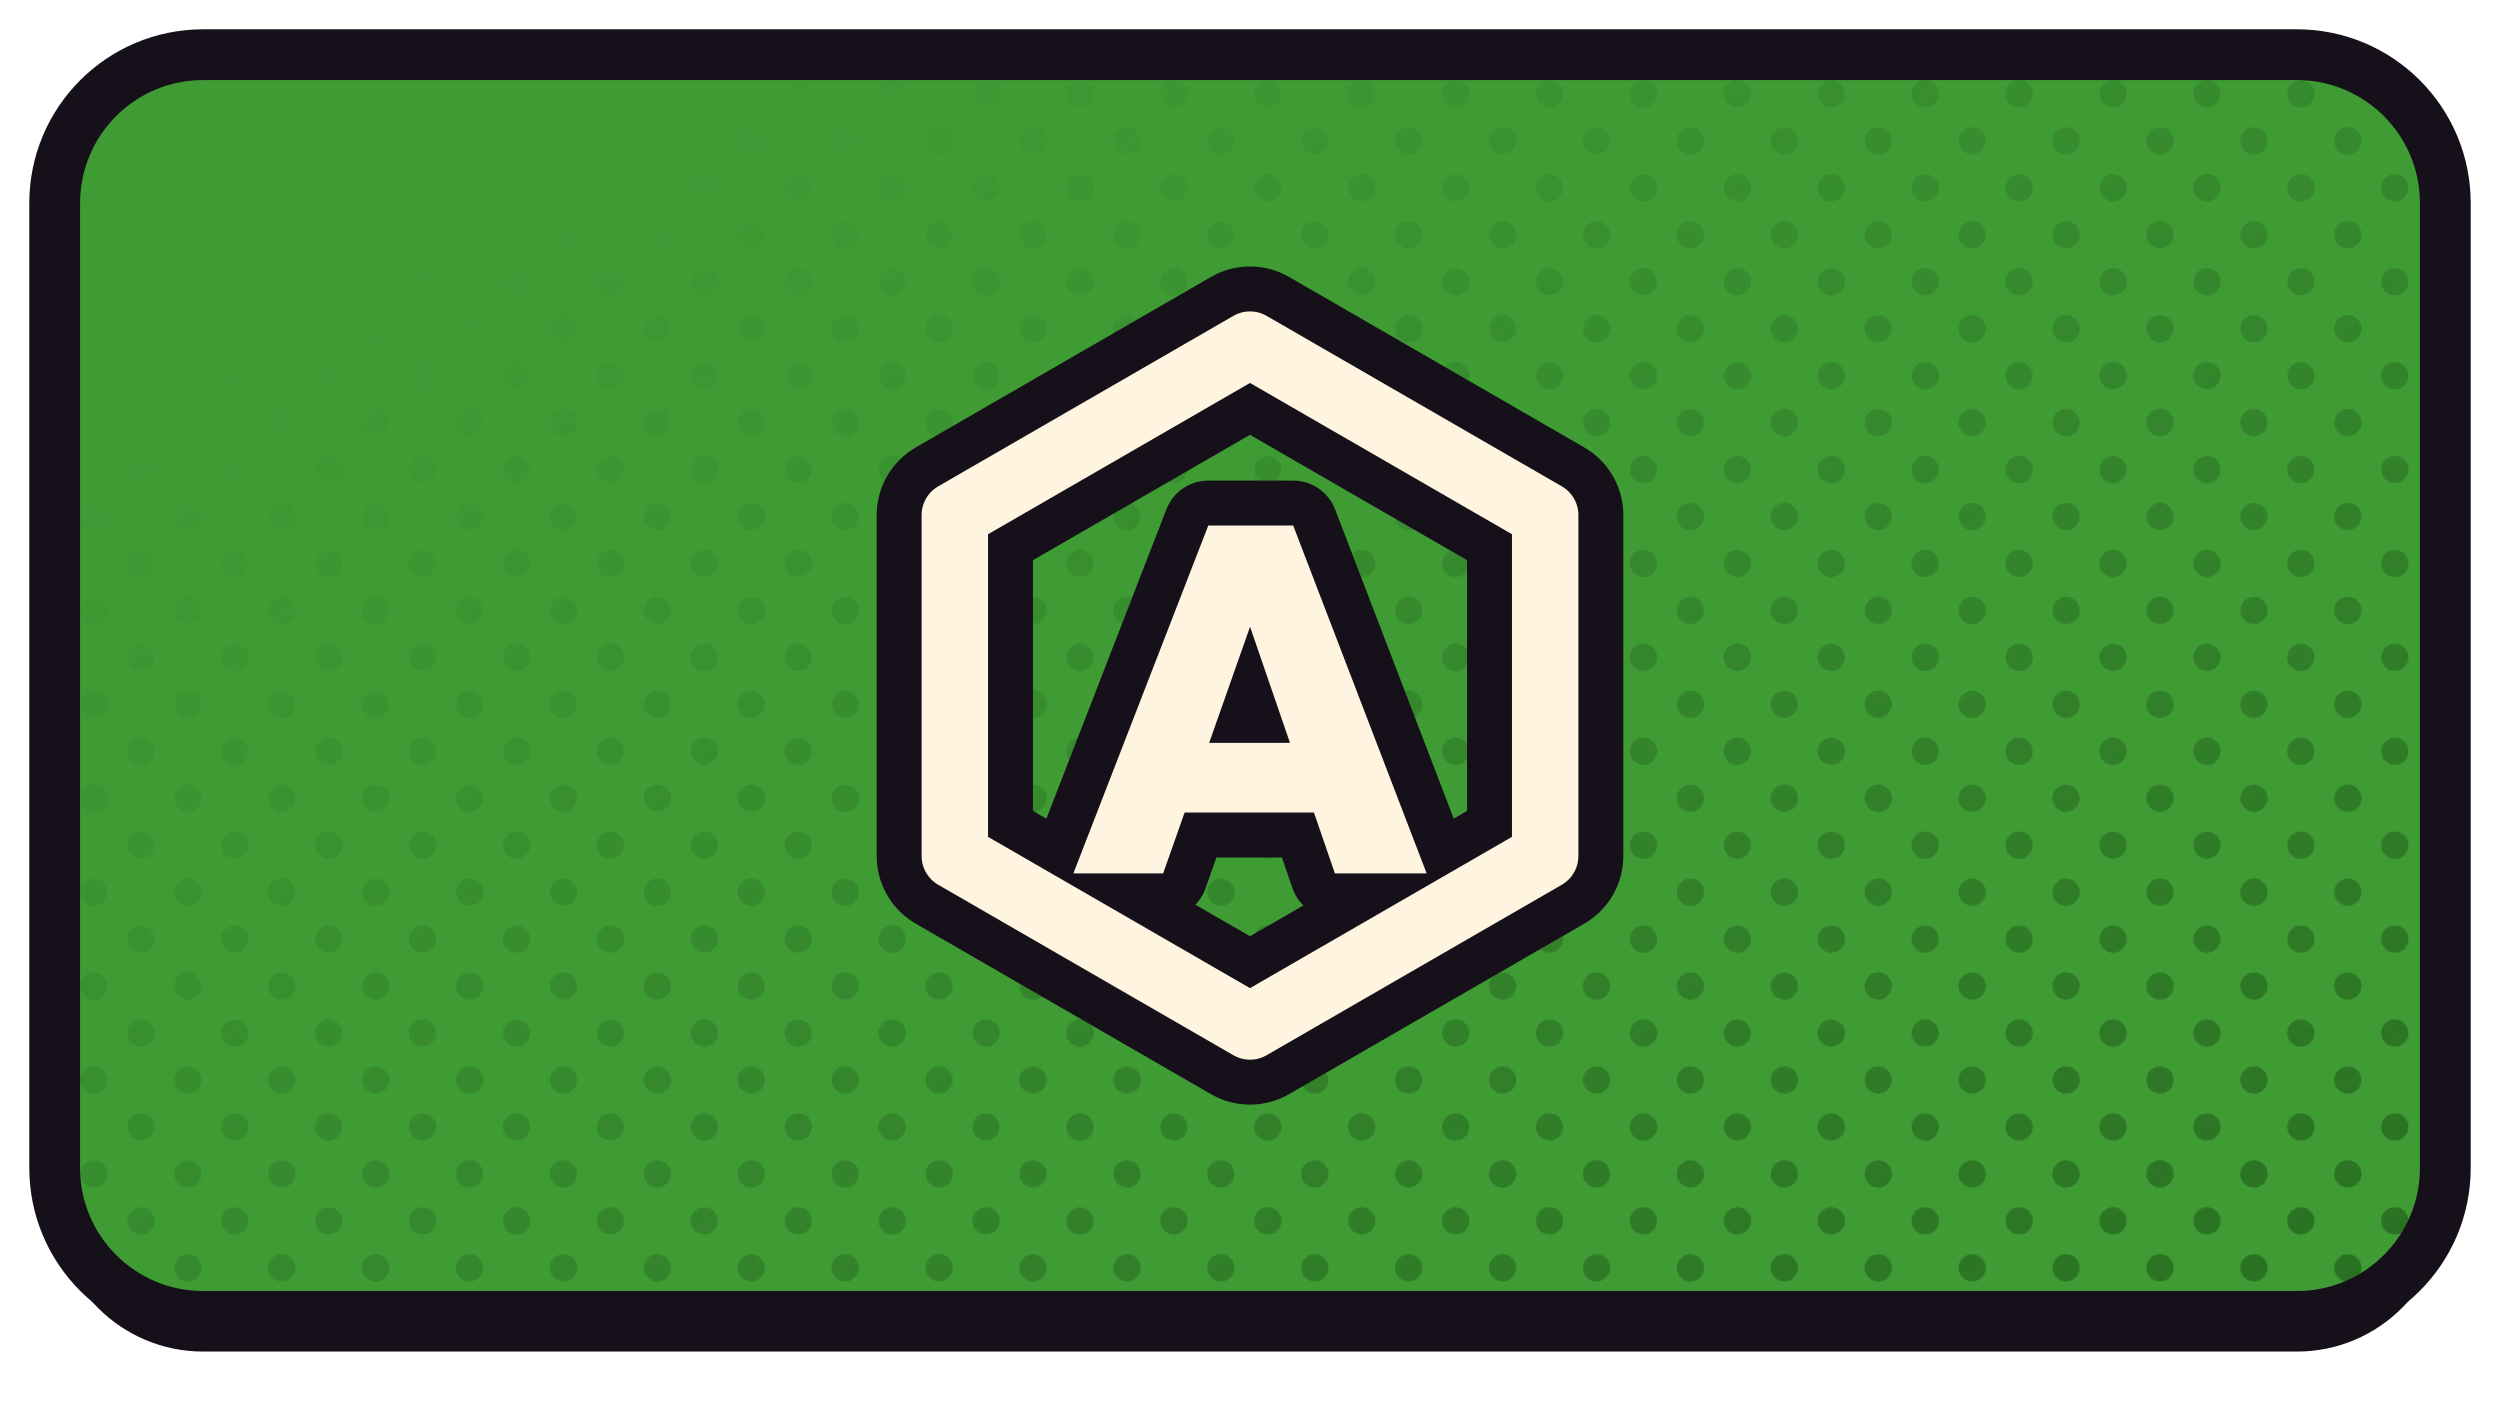
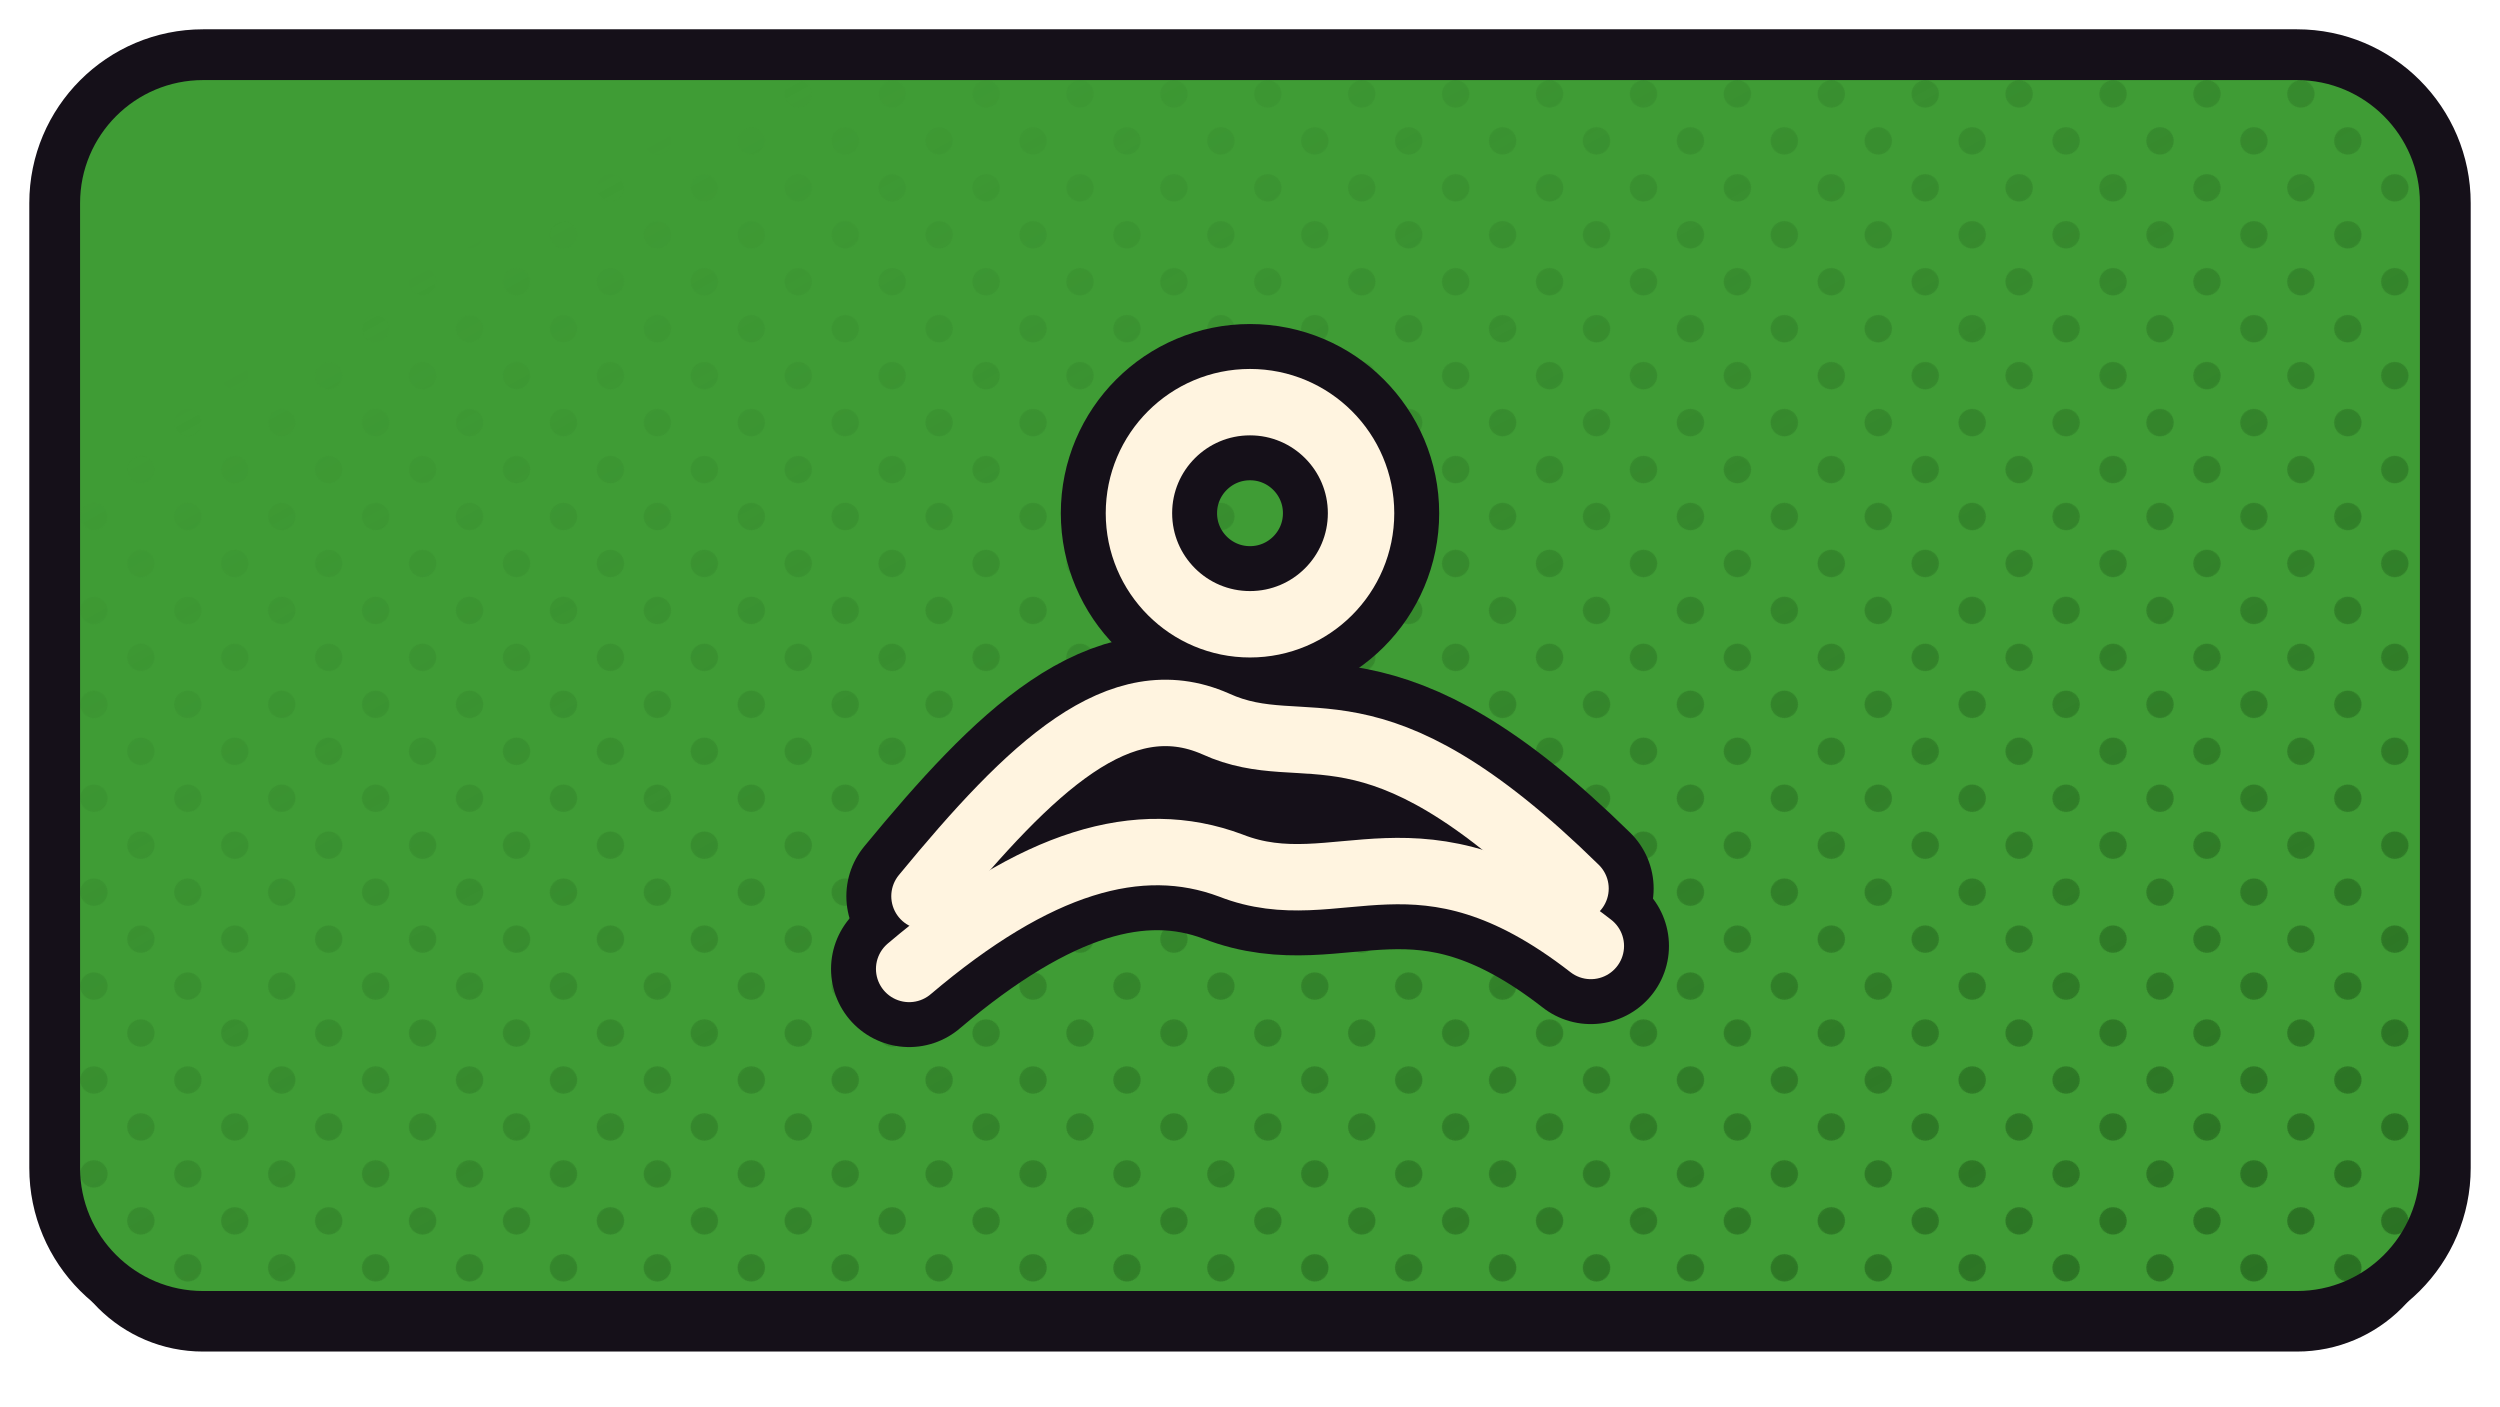
<svg xmlns="http://www.w3.org/2000/svg" xmlns:xlink="http://www.w3.org/1999/xlink" width="1280" height="720" viewBox="0 0 1280 720">
  <defs>
    <path id="faerialviews" d="M 104 28 H 1176 A 76 76 0 0 1 1252 104 V 598 A 76 76 0 0 1 1176 674 H 104 A 76 76 0 0 1 28 598 V 104 A 76 76 0 0 1 104 28 Z" />
    <clipPath id="cpaerialviews">
      <use href="#faerialviews" xlink:href="#faerialviews" />
    </clipPath>
    <pattern id="htaerialviews" width="34.0" height="34.0" patternUnits="userSpaceOnUse" patternTransform="rotate(45)">
      <circle cx="17.00" cy="17.00" r="7.0" fill="#286D21" />
    </pattern>
    <linearGradient id="hgaerialviews" x1="0" y1="0" x2="1" y2="1">
      <stop offset="0.18" stop-color="#000000" />
      <stop offset="0.62" stop-color="#8A8A8A" />
      <stop offset="1" stop-color="#FFFFFF" />
    </linearGradient>
    <mask id="hmaerialviews">
      <rect x="0" y="0" width="1280" height="720" fill="url(#hgaerialviews)" />
    </mask>
  </defs>
  <use href="#faerialviews" xlink:href="#faerialviews" fill="#151019" transform="translate(0,18)" />
  <use href="#faerialviews" xlink:href="#faerialviews" fill="#3F9C35" />
  <g clip-path="url(#cpaerialviews)">
    <rect width="1280" height="720" fill="url(#htaerialviews)" mask="url(#hmaerialviews)" />
  </g>
  <use href="#faerialviews" xlink:href="#faerialviews" fill="none" stroke="#151019" stroke-width="26" stroke-linejoin="round" />
  <g transform="translate(640.0,351.0)">
-     <g transform="scale(0.89059) translate(-256.00,-256.00)">
-       <polygon points="256.0,60.0 425.7,158.0 425.7,354.0 256.0,452.0 86.3,354.0 86.3,158.0" fill="none" stroke="#151019" stroke-width="89.83" stroke-linecap="round" stroke-linejoin="round" />
-       <path d="M154.449 364.0 232.023 164.0H280.824L357.551 364.0H304.801L246.973 195.876H265.309L206.071 364.0ZM201.557 329.021V288.965H311.853V329.021Z" fill="#151019" stroke="#151019" stroke-width="51.65" stroke-linecap="round" stroke-linejoin="round" />
-       <polygon points="256.0,60.0 425.7,158.0 425.7,354.0 256.0,452.0 86.3,354.0 86.3,158.0" fill="none" stroke="#FFF4E0" stroke-width="38.18" stroke-linecap="round" stroke-linejoin="round" />
-       <path d="M154.449 364.0 232.023 164.0H280.824L357.551 364.0H304.801L246.973 195.876H265.309L206.071 364.0ZM201.557 329.021V288.965H311.853V329.021Z" fill="#FFF4E0" stroke="none" />
+     <g transform="scale(0.98039) translate(-256.00,-250.00)">
+       <circle cx="256" cy="160" r="58" fill="none" stroke="#151019" stroke-width="81.60" stroke-linecap="round" stroke-linejoin="round" />
+       <path d="M 86 360 C 142 292 188 248 238 270 C 286 292 318 250 426 356" fill="none" stroke="#151019" stroke-width="81.60" stroke-linecap="round" stroke-linejoin="round" />
+       <path d="M 78 398 C 144 342 198 326 246 344 C 302 366 344 316 434 386" fill="none" stroke="#151019" stroke-width="81.60" stroke-linecap="round" stroke-linejoin="round" />
+       <circle cx="256" cy="160" r="58" fill="none" stroke="#FFF4E0" stroke-width="34.68" stroke-linecap="round" stroke-linejoin="round" />
+       <path d="M 86 360 C 142 292 188 248 238 270 C 286 292 318 250 426 356" fill="none" stroke="#FFF4E0" stroke-width="34.68" stroke-linecap="round" stroke-linejoin="round" />
+       <path d="M 78 398 C 144 342 198 326 246 344 C 302 366 344 316 434 386" fill="none" stroke="#FFF4E0" stroke-width="34.68" stroke-linecap="round" stroke-linejoin="round" />
    </g>
  </g>
</svg>
